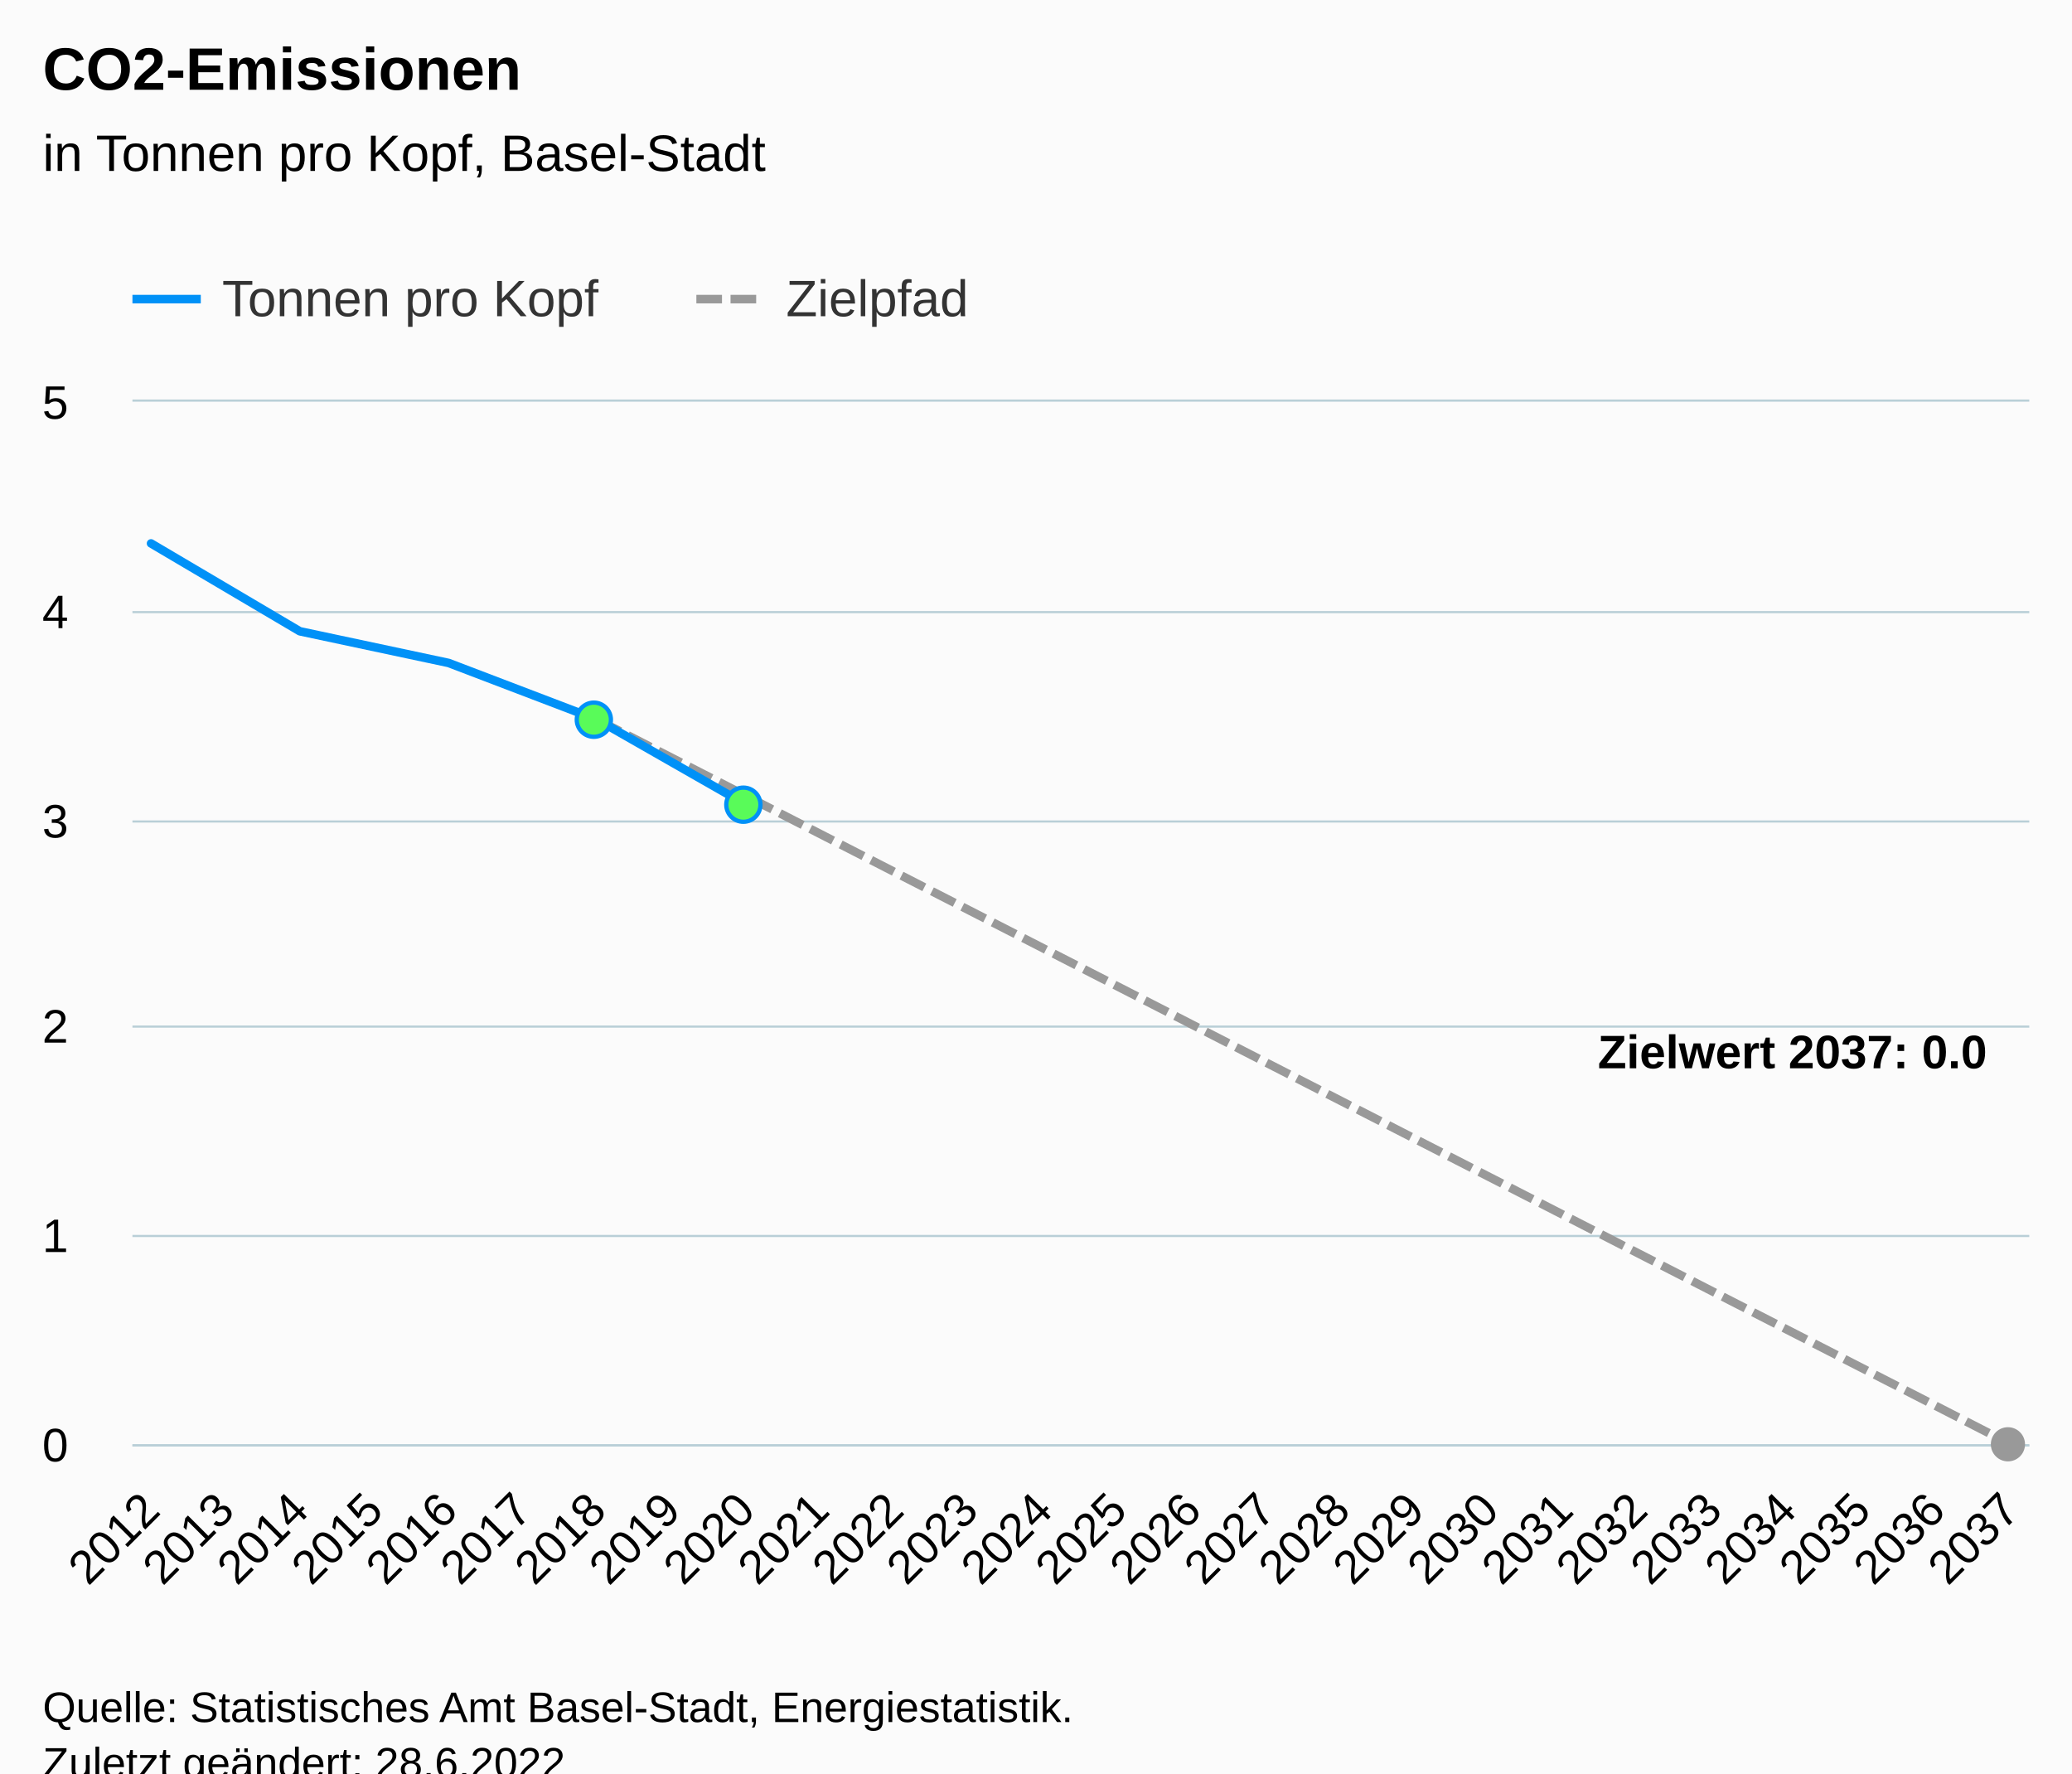
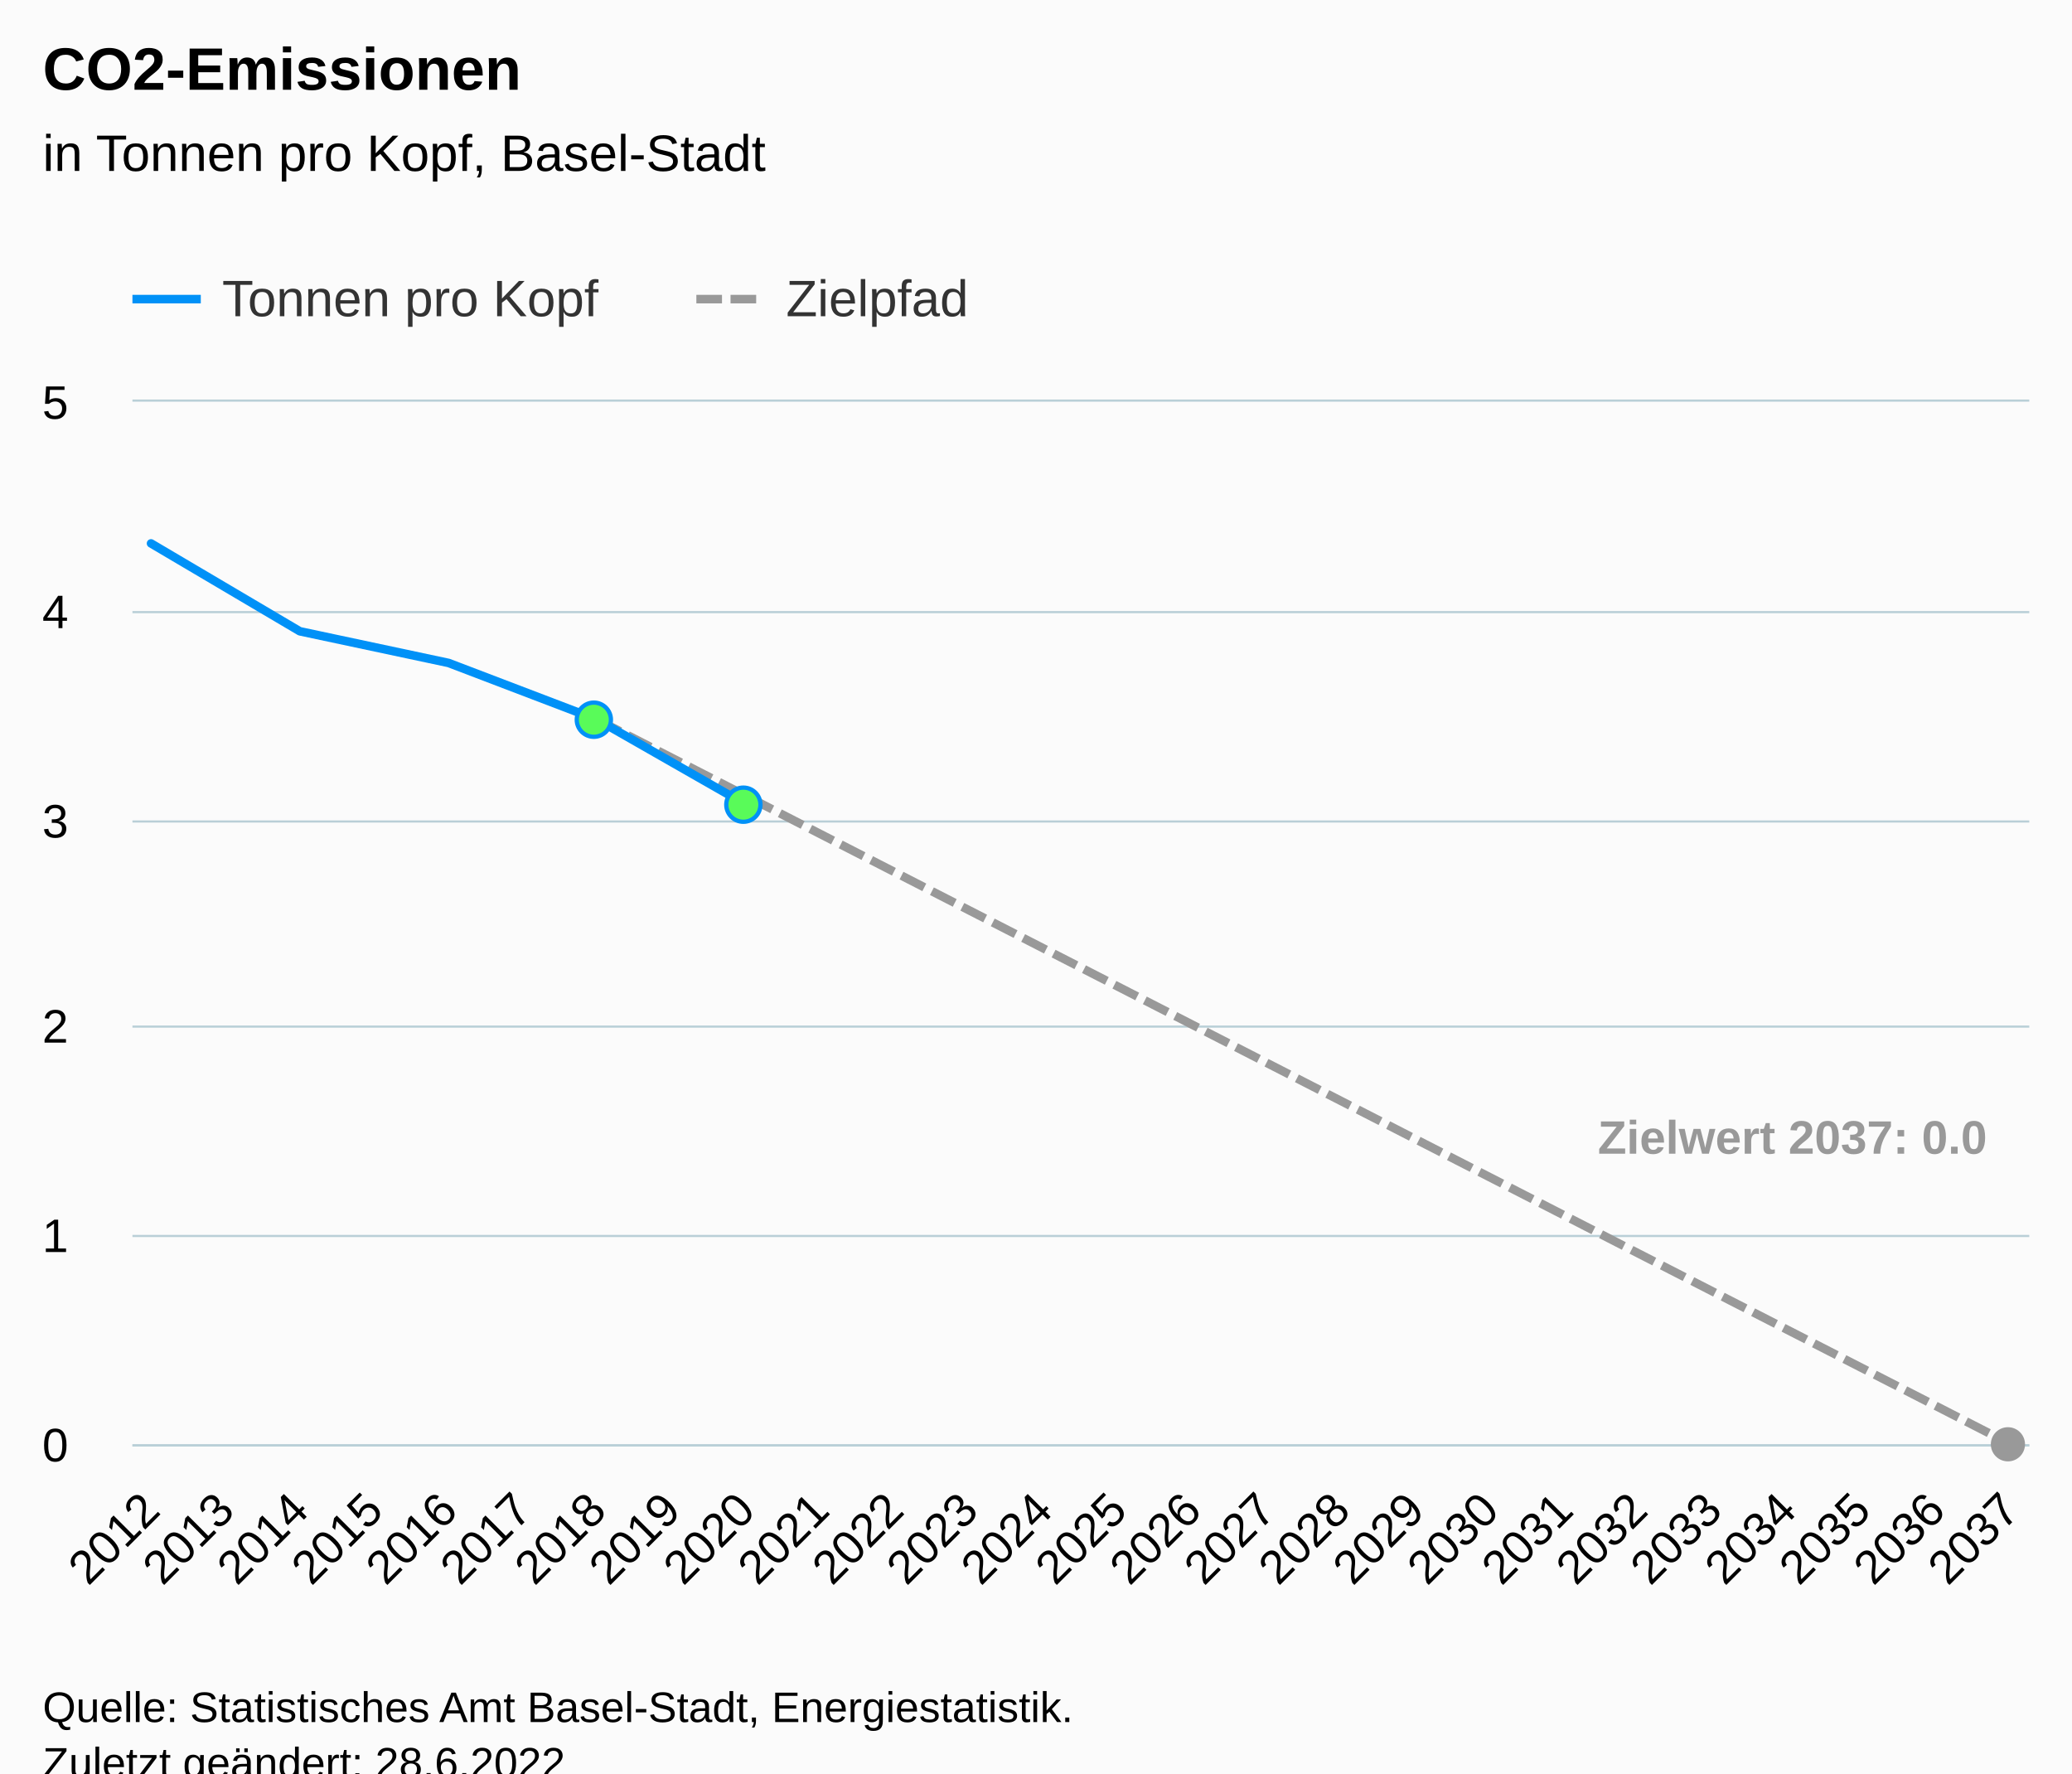
<svg xmlns="http://www.w3.org/2000/svg" version="1.1" class="highcharts-root" style="font-family:Arial;font-size:12px;" viewBox="0 0 485 415">
  <defs>
-     <clipPath id="highcharts-nzqo4lb-85-">
+     <clipPath id="highcharts-t0n5qdr-85-">
      <rect x="0" y="0" width="444" height="244" fill="none" />
    </clipPath>
-     <clipPath id="highcharts-nzqo4lb-112-">
+     <clipPath id="highcharts-t0n5qdr-112-">
      <rect x="0" y="0" width="444" height="244" fill="none" />
    </clipPath>
-     <clipPath id="highcharts-nzqo4lb-165-">
+     <clipPath id="highcharts-t0n5qdr-165-">
      <rect x="31" y="94" width="444" height="244" fill="none" />
    </clipPath>
  </defs>
  <rect fill="#fbfbfb" class="highcharts-background" x="0" y="0" width="485" height="428" rx="0" ry="0" />
  <rect fill="none" class="highcharts-plot-background" x="31" y="94" width="444" height="244" />
  <g class="highcharts-pane-group" data-z-index="0" />
  <g class="highcharts-grid highcharts-xaxis-grid" data-z-index="1">
    <path fill="none" data-z-index="1" class="highcharts-grid-line" d="M 34.5 94 L 34.5 338" opacity="1" />
    <path fill="none" data-z-index="1" class="highcharts-grid-line" d="M 52.5 94 L 52.5 338" opacity="1" />
    <path fill="none" data-z-index="1" class="highcharts-grid-line" d="M 69.5 94 L 69.5 338" opacity="1" />
    <path fill="none" data-z-index="1" class="highcharts-grid-line" d="M 87.5 94 L 87.5 338" opacity="1" />
    <path fill="none" data-z-index="1" class="highcharts-grid-line" d="M 104.5 94 L 104.5 338" opacity="1" />
    <path fill="none" data-z-index="1" class="highcharts-grid-line" d="M 121.5 94 L 121.5 338" opacity="1" />
    <path fill="none" data-z-index="1" class="highcharts-grid-line" d="M 139.5 94 L 139.5 338" opacity="1" />
    <path fill="none" data-z-index="1" class="highcharts-grid-line" d="M 156.5 94 L 156.5 338" opacity="1" />
    <path fill="none" data-z-index="1" class="highcharts-grid-line" d="M 174.5 94 L 174.5 338" opacity="1" />
    <path fill="none" data-z-index="1" class="highcharts-grid-line" d="M 191.5 94 L 191.5 338" opacity="1" />
    <path fill="none" data-z-index="1" class="highcharts-grid-line" d="M 208.5 94 L 208.5 338" opacity="1" />
    <path fill="none" data-z-index="1" class="highcharts-grid-line" d="M 226.5 94 L 226.5 338" opacity="1" />
    <path fill="none" data-z-index="1" class="highcharts-grid-line" d="M 243.5 94 L 243.5 338" opacity="1" />
    <path fill="none" data-z-index="1" class="highcharts-grid-line" d="M 261.5 94 L 261.5 338" opacity="1" />
    <path fill="none" data-z-index="1" class="highcharts-grid-line" d="M 278.5 94 L 278.5 338" opacity="1" />
    <path fill="none" data-z-index="1" class="highcharts-grid-line" d="M 296.5 94 L 296.5 338" opacity="1" />
    <path fill="none" data-z-index="1" class="highcharts-grid-line" d="M 313.5 94 L 313.5 338" opacity="1" />
    <path fill="none" data-z-index="1" class="highcharts-grid-line" d="M 330.5 94 L 330.5 338" opacity="1" />
    <path fill="none" data-z-index="1" class="highcharts-grid-line" d="M 348.5 94 L 348.5 338" opacity="1" />
    <path fill="none" data-z-index="1" class="highcharts-grid-line" d="M 365.5 94 L 365.5 338" opacity="1" />
    <path fill="none" data-z-index="1" class="highcharts-grid-line" d="M 383.5 94 L 383.5 338" opacity="1" />
    <path fill="none" data-z-index="1" class="highcharts-grid-line" d="M 400.5 94 L 400.5 338" opacity="1" />
    <path fill="none" data-z-index="1" class="highcharts-grid-line" d="M 417.5 94 L 417.5 338" opacity="1" />
    <path fill="none" data-z-index="1" class="highcharts-grid-line" d="M 435.5 94 L 435.5 338" opacity="1" />
    <path fill="none" data-z-index="1" class="highcharts-grid-line" d="M 452.5 94 L 452.5 338" opacity="1" />
    <path fill="none" data-z-index="1" class="highcharts-grid-line" d="M 470.5 94 L 470.5 338" opacity="1" />
  </g>
  <g class="highcharts-grid highcharts-yaxis-grid" data-z-index="1">
    <path fill="none" stroke="#B9CFD7" stroke-width="0.5" data-z-index="1" class="highcharts-grid-line" d="M 31 338.25 L 475 338.25" opacity="1" />
    <path fill="none" stroke="#B9CFD7" stroke-width="0.5" data-z-index="1" class="highcharts-grid-line" d="M 31 289.25 L 475 289.25" opacity="1" />
    <path fill="none" stroke="#B9CFD7" stroke-width="0.5" data-z-index="1" class="highcharts-grid-line" d="M 31 240.25 L 475 240.25" opacity="1" />
    <path fill="none" stroke="#B9CFD7" stroke-width="0.5" data-z-index="1" class="highcharts-grid-line" d="M 31 192.25 L 475 192.25" opacity="1" />
    <path fill="none" stroke="#B9CFD7" stroke-width="0.5" data-z-index="1" class="highcharts-grid-line" d="M 31 143.25 L 475 143.25" opacity="1" />
    <path fill="none" stroke="#B9CFD7" stroke-width="0.5" data-z-index="1" class="highcharts-grid-line" d="M 31 93.75 L 475 93.75" opacity="1" />
  </g>
  <rect fill="none" class="highcharts-plot-border" data-z-index="1" x="31" y="94" width="444" height="244" />
  <g class="highcharts-axis highcharts-xaxis" data-z-index="2">
    <path fill="none" class="highcharts-axis-line" stroke="#B9CFD7" stroke-width="0.5" data-z-index="7" d="M 31 338.25 L 475 338.25" />
  </g>
  <g class="highcharts-axis highcharts-yaxis" data-z-index="2">
    <path fill="none" class="highcharts-axis-line" data-z-index="7" d="M 31 94 L 31 338" />
  </g>
  <g class="highcharts-series-group" data-z-index="3">
-     <g class="highcharts-series highcharts-series-1 highcharts-line-series" data-z-index="0.1" opacity="1" transform="translate(31,94) scale(1 1)" clip-path="url(#highcharts-nzqo4lb-112-)">
+     <g class="highcharts-series highcharts-series-1 highcharts-line-series" data-z-index="0.1" opacity="1" transform="translate(31,94) scale(1 1)" clip-path="url(#highcharts-t0n5qdr-112-)">
      <path fill="none" d="M 108.824 74.428 L 126.235 83.353 L 143.647 92.277 L 161.059 101.202 L 178.471 110.127 L 195.882 119.052 L 213.294 127.977 L 230.706 136.902 L 248.118 145.827 L 265.529 154.751 L 282.941 163.676 L 300.353 172.601 L 317.765 181.526 L 335.176 190.451 L 352.588 199.376 L 370 208.301 L 387.412 217.225 L 404.824 226.15 L 422.235 235.075 L 439.647 244" class="highcharts-graph" data-z-index="1" stroke="#999999" stroke-width="2" stroke-dasharray="6,2" />
    </g>
    <g class="highcharts-markers highcharts-series-1 highcharts-line-series" data-z-index="0.1" opacity="1" transform="translate(31,94) scale(1 1)" clip-path="none">
      <path fill="#999999" d="M 439 248 A 4 4 0 1 1 439.004 248 Z" opacity="1" class="highcharts-point" />
    </g>
-     <g class="highcharts-series highcharts-series-2 highcharts-line-series highcharts-color-0" visibility="hidden" data-z-index="0.1" opacity="1" transform="translate(31,94) scale(1 1)" clip-path="url(#highcharts-nzqo4lb-112-)">
+     <g class="highcharts-series highcharts-series-2 highcharts-line-series highcharts-color-0" visibility="hidden" data-z-index="0.1" opacity="1" transform="translate(31,94) scale(1 1)" clip-path="url(#highcharts-t0n5qdr-112-)">
      <path fill="none" d="M 108.824 244 L 126.235 244 L 143.647 244 L 161.059 195.2 L 178.471 244 L 195.882 195.2 L 213.294 195.2 L 230.706 195.2 L 248.118 195.2 L 265.529 195.2 L 282.941 195.2 L 300.353 195.2 L 317.765 195.2 L 335.176 195.2 L 352.588 195.2 L 370 195.2 L 387.412 195.2 L 404.824 195.2 L 422.235 195.2" class="highcharts-graph" data-z-index="1" stroke="#7cb5ec" stroke-width="2" stroke-linejoin="round" stroke-linecap="round" />
    </g>
    <g class="highcharts-markers highcharts-series-2 highcharts-line-series highcharts-color-0" visibility="hidden" data-z-index="0.1" opacity="1" transform="translate(31,94) scale(1 1)" clip-path="none" />
-     <g class="highcharts-series highcharts-series-0 highcharts-line-series" data-z-index="2" opacity="1" transform="translate(31,94) scale(1 1)" clip-path="url(#highcharts-nzqo4lb-112-)">
+     <g class="highcharts-series highcharts-series-0 highcharts-line-series" data-z-index="2" opacity="1" transform="translate(31,94) scale(1 1)" clip-path="url(#highcharts-t0n5qdr-112-)">
      <path fill="none" d="M 4.353 33.174 L 39.176 53.733 L 74 61.147 L 108.824 74.428 L 143.647 94.319" class="highcharts-graph" data-z-index="1" stroke="#0091f7" stroke-width="2" stroke-linejoin="round" stroke-linecap="round" />
    </g>
    <g class="highcharts-markers highcharts-series-0 highcharts-line-series" data-z-index="2" opacity="1" transform="translate(31,94) scale(1 1)" clip-path="none">
      <path fill="#59fb59" d="M 108 78.428 A 4 4 0 1 1 108.004 78.428 Z" stroke="#0091f7" stroke-width="1" opacity="1" class="highcharts-point" />
      <path fill="#59fb59" d="M 143 98.319 A 4 4 0 1 1 143.004 98.319 Z" stroke="#0091f7" stroke-width="1" opacity="1" class="highcharts-point" />
    </g>
  </g>
  <text x="10" text-anchor="start" class="highcharts-title" data-z-index="4" style="color:#000000;font-size:14px;font-weight:bold;fill:#000000;" y="21">
    <tspan>CO2-Emissionen</tspan>
  </text>
  <text x="10" text-anchor="start" class="highcharts-subtitle" data-z-index="4" style="color:#000000;font-size:12px;font-weight:normal;fill:#000000;" y="40">
    <tspan>in Tonnen pro Kopf, Basel-Stadt</tspan>
  </text>
  <text x="10" text-anchor="start" class="highcharts-caption" data-z-index="4" style="color:#666666;fill:#666666;" y="385" />
  <g class="highcharts-data-labels highcharts-series-1 highcharts-line-series" data-z-index="6" opacity="1" transform="translate(31,94) scale(1 1)">
-     <g class="highcharts-label highcharts-data-label highcharts-data-label-color-undefined" data-z-index="1" transform="translate(338,140)">
-       <text x="5" data-z-index="1" y="16" style="color:#000000;font-size:11px;font-weight:bold;fill:#000000;">
+     <g class="highcharts-label highcharts-data-label highcharts-data-label-color-undefined" data-z-index="1" transform="translate(338,160)">
+       <text x="5" data-z-index="1" y="16" style="color:#999999;font-size:11px;font-weight:bold;fill:#999999;">
        <tspan>Zielwert 2037: 0.0</tspan>
      </text>
    </g>
  </g>
  <g class="highcharts-legend" data-z-index="7" transform="translate(23,56)">
    <rect fill="none" class="highcharts-legend-box" rx="0" ry="0" x="0" y="0" width="213" height="26" visibility="visible" />
    <g data-z-index="1">
      <g>
        <g class="highcharts-legend-item highcharts-line-series highcharts-color-undefined highcharts-series-0" data-z-index="1" transform="translate(8,3)">
          <path fill="none" d="M 0 11 L 16 11" class="highcharts-graph" stroke="#0091f7" stroke-width="2" />
          <text x="21" style="color:#333333;cursor:pointer;font-size:12px;font-weight:normal;fill:#333333;" text-anchor="start" data-z-index="2" y="15">
            <tspan>Tonnen pro Kopf</tspan>
          </text>
        </g>
        <g class="highcharts-legend-item highcharts-line-series highcharts-color-undefined highcharts-series-1" data-z-index="1" transform="translate(140,3)">
          <path fill="none" d="M 0 11 L 16 11" class="highcharts-graph" stroke-dasharray="6,2" stroke="#999999" stroke-width="2" />
          <text x="21" y="15" style="color:#333333;cursor:pointer;font-size:12px;font-weight:normal;fill:#333333;" text-anchor="start" data-z-index="2">
            <tspan>Zielpfad</tspan>
          </text>
        </g>
      </g>
    </g>
  </g>
  <g class="highcharts-axis-labels highcharts-xaxis-labels" data-z-index="7">
    <text x="37.946" style="color:#000000;cursor:default;font-size:11px;fill:#000000;" text-anchor="end" transform="translate(0,0) rotate(-45 37.94567 354)" y="354" opacity="1">2012</text>
    <text x="55.357" style="color:#000000;cursor:default;font-size:11px;fill:#000000;" text-anchor="end" transform="translate(0,0) rotate(-45 55.35743 354)" y="354" opacity="1">2013</text>
    <text x="72.769" style="color:#000000;cursor:default;font-size:11px;fill:#000000;" text-anchor="end" transform="translate(0,0) rotate(-45 72.7692 354)" y="354" opacity="1">2014</text>
    <text x="90.181" style="color:#000000;cursor:default;font-size:11px;fill:#000000;" text-anchor="end" transform="translate(0,0) rotate(-45 90.18096 354)" y="354" opacity="1">2015</text>
    <text x="107.593" style="color:#000000;cursor:default;font-size:11px;fill:#000000;" text-anchor="end" transform="translate(0,0) rotate(-45 107.5927 354)" y="354" opacity="1">2016</text>
    <text x="125.004" style="color:#000000;cursor:default;font-size:11px;fill:#000000;" text-anchor="end" transform="translate(0,0) rotate(-45 125.0045 354)" y="354" opacity="1">2017</text>
    <text x="142.416" style="color:#000000;cursor:default;font-size:11px;fill:#000000;" text-anchor="end" transform="translate(0,0) rotate(-45 142.4163 354)" y="354" opacity="1">2018</text>
    <text x="159.828" style="color:#000000;cursor:default;font-size:11px;fill:#000000;" text-anchor="end" transform="translate(0,0) rotate(-45 159.828 354)" y="354" opacity="1">2019</text>
    <text x="177.24" style="color:#000000;cursor:default;font-size:11px;fill:#000000;" text-anchor="end" transform="translate(0,0) rotate(-45 177.2398 354)" y="354" opacity="1">2020</text>
    <text x="194.652" style="color:#000000;cursor:default;font-size:11px;fill:#000000;" text-anchor="end" transform="translate(0,0) rotate(-45 194.6515 354)" y="354" opacity="1">2021</text>
    <text x="212.063" style="color:#000000;cursor:default;font-size:11px;fill:#000000;" text-anchor="end" transform="translate(0,0) rotate(-45 212.0633 354)" y="354" opacity="1">2022</text>
    <text x="229.475" style="color:#000000;cursor:default;font-size:11px;fill:#000000;" text-anchor="end" transform="translate(0,0) rotate(-45 229.4751 354)" y="354" opacity="1">2023</text>
    <text x="246.887" style="color:#000000;cursor:default;font-size:11px;fill:#000000;" text-anchor="end" transform="translate(0,0) rotate(-45 246.8868 354)" y="354" opacity="1">2024</text>
    <text x="264.299" style="color:#000000;cursor:default;font-size:11px;fill:#000000;" text-anchor="end" transform="translate(0,0) rotate(-45 264.2986 354)" y="354" opacity="1">2025</text>
    <text x="281.71" style="color:#000000;cursor:default;font-size:11px;fill:#000000;" text-anchor="end" transform="translate(0,0) rotate(-45 281.7104 354)" y="354" opacity="1">2026</text>
    <text x="299.122" style="color:#000000;cursor:default;font-size:11px;fill:#000000;" text-anchor="end" transform="translate(0,0) rotate(-45 299.1221 354)" y="354" opacity="1">2027</text>
    <text x="316.534" style="color:#000000;cursor:default;font-size:11px;fill:#000000;" text-anchor="end" transform="translate(0,0) rotate(-45 316.5339 354)" y="354" opacity="1">2028</text>
    <text x="333.946" style="color:#000000;cursor:default;font-size:11px;fill:#000000;" text-anchor="end" transform="translate(0,0) rotate(-45 333.9457 354)" y="354" opacity="1">2029</text>
    <text x="351.357" style="color:#000000;cursor:default;font-size:11px;fill:#000000;" text-anchor="end" transform="translate(0,0) rotate(-45 351.3574 354)" y="354" opacity="1">2030</text>
    <text x="368.769" style="color:#000000;cursor:default;font-size:11px;fill:#000000;" text-anchor="end" transform="translate(0,0) rotate(-45 368.7692 354)" y="354" opacity="1">2031</text>
    <text x="386.181" style="color:#000000;cursor:default;font-size:11px;fill:#000000;" text-anchor="end" transform="translate(0,0) rotate(-45 386.181 354)" y="354" opacity="1">2032</text>
    <text x="403.593" style="color:#000000;cursor:default;font-size:11px;fill:#000000;" text-anchor="end" transform="translate(0,0) rotate(-45 403.5927 354)" y="354" opacity="1">2033</text>
    <text x="421.004" style="color:#000000;cursor:default;font-size:11px;fill:#000000;" text-anchor="end" transform="translate(0,0) rotate(-45 421.0045 354)" y="354" opacity="1">2034</text>
    <text x="438.416" style="color:#000000;cursor:default;font-size:11px;fill:#000000;" text-anchor="end" transform="translate(0,0) rotate(-45 438.4163 354)" y="354" opacity="1">2035</text>
    <text x="455.828" style="color:#000000;cursor:default;font-size:11px;fill:#000000;" text-anchor="end" transform="translate(0,0) rotate(-45 455.828 354)" y="354" opacity="1">2036</text>
    <text x="473.24" style="color:#000000;cursor:default;font-size:11px;fill:#000000;" text-anchor="end" transform="translate(0,0) rotate(-45 473.2398 354)" y="354" opacity="1">2037</text>
  </g>
  <g class="highcharts-axis-labels highcharts-yaxis-labels" data-z-index="7">
    <text x="16" style="color:#000000;cursor:default;font-size:11px;fill:#000000;" text-anchor="end" transform="translate(0,0)" y="342" opacity="1">0</text>
    <text x="16" style="color:#000000;cursor:default;font-size:11px;fill:#000000;" text-anchor="end" transform="translate(0,0)" y="293" opacity="1">1</text>
    <text x="16" style="color:#000000;cursor:default;font-size:11px;fill:#000000;" text-anchor="end" transform="translate(0,0)" y="244" opacity="1">2</text>
    <text x="16" style="color:#000000;cursor:default;font-size:11px;fill:#000000;" text-anchor="end" transform="translate(0,0)" y="196" opacity="1">3</text>
    <text x="16" style="color:#000000;cursor:default;font-size:11px;fill:#000000;" text-anchor="end" transform="translate(0,0)" y="147" opacity="1">4</text>
    <text x="16" style="color:#000000;cursor:default;font-size:11px;fill:#000000;" text-anchor="end" transform="translate(0,0)" y="98" opacity="1">5</text>
  </g>
  <text x="10" class="highcharts-credits" text-anchor="start" data-z-index="8" style="cursor:default;color:#000000;font-size:10px;fill:#000000;" y="403">
    <tspan>Quelle: Statistisches Amt Basel-Stadt, Energiestatistik.</tspan>
    <tspan x="10" dy="13">Zuletzt geändert: 28.6.2022</tspan>
  </text>
-   <g class="highcharts-control-points" data-z-index="99" clip-path="url(#highcharts-nzqo4lb-165-)" />
+   <g class="highcharts-control-points" data-z-index="99" clip-path="url(#highcharts-t0n5qdr-165-)" />
</svg>
